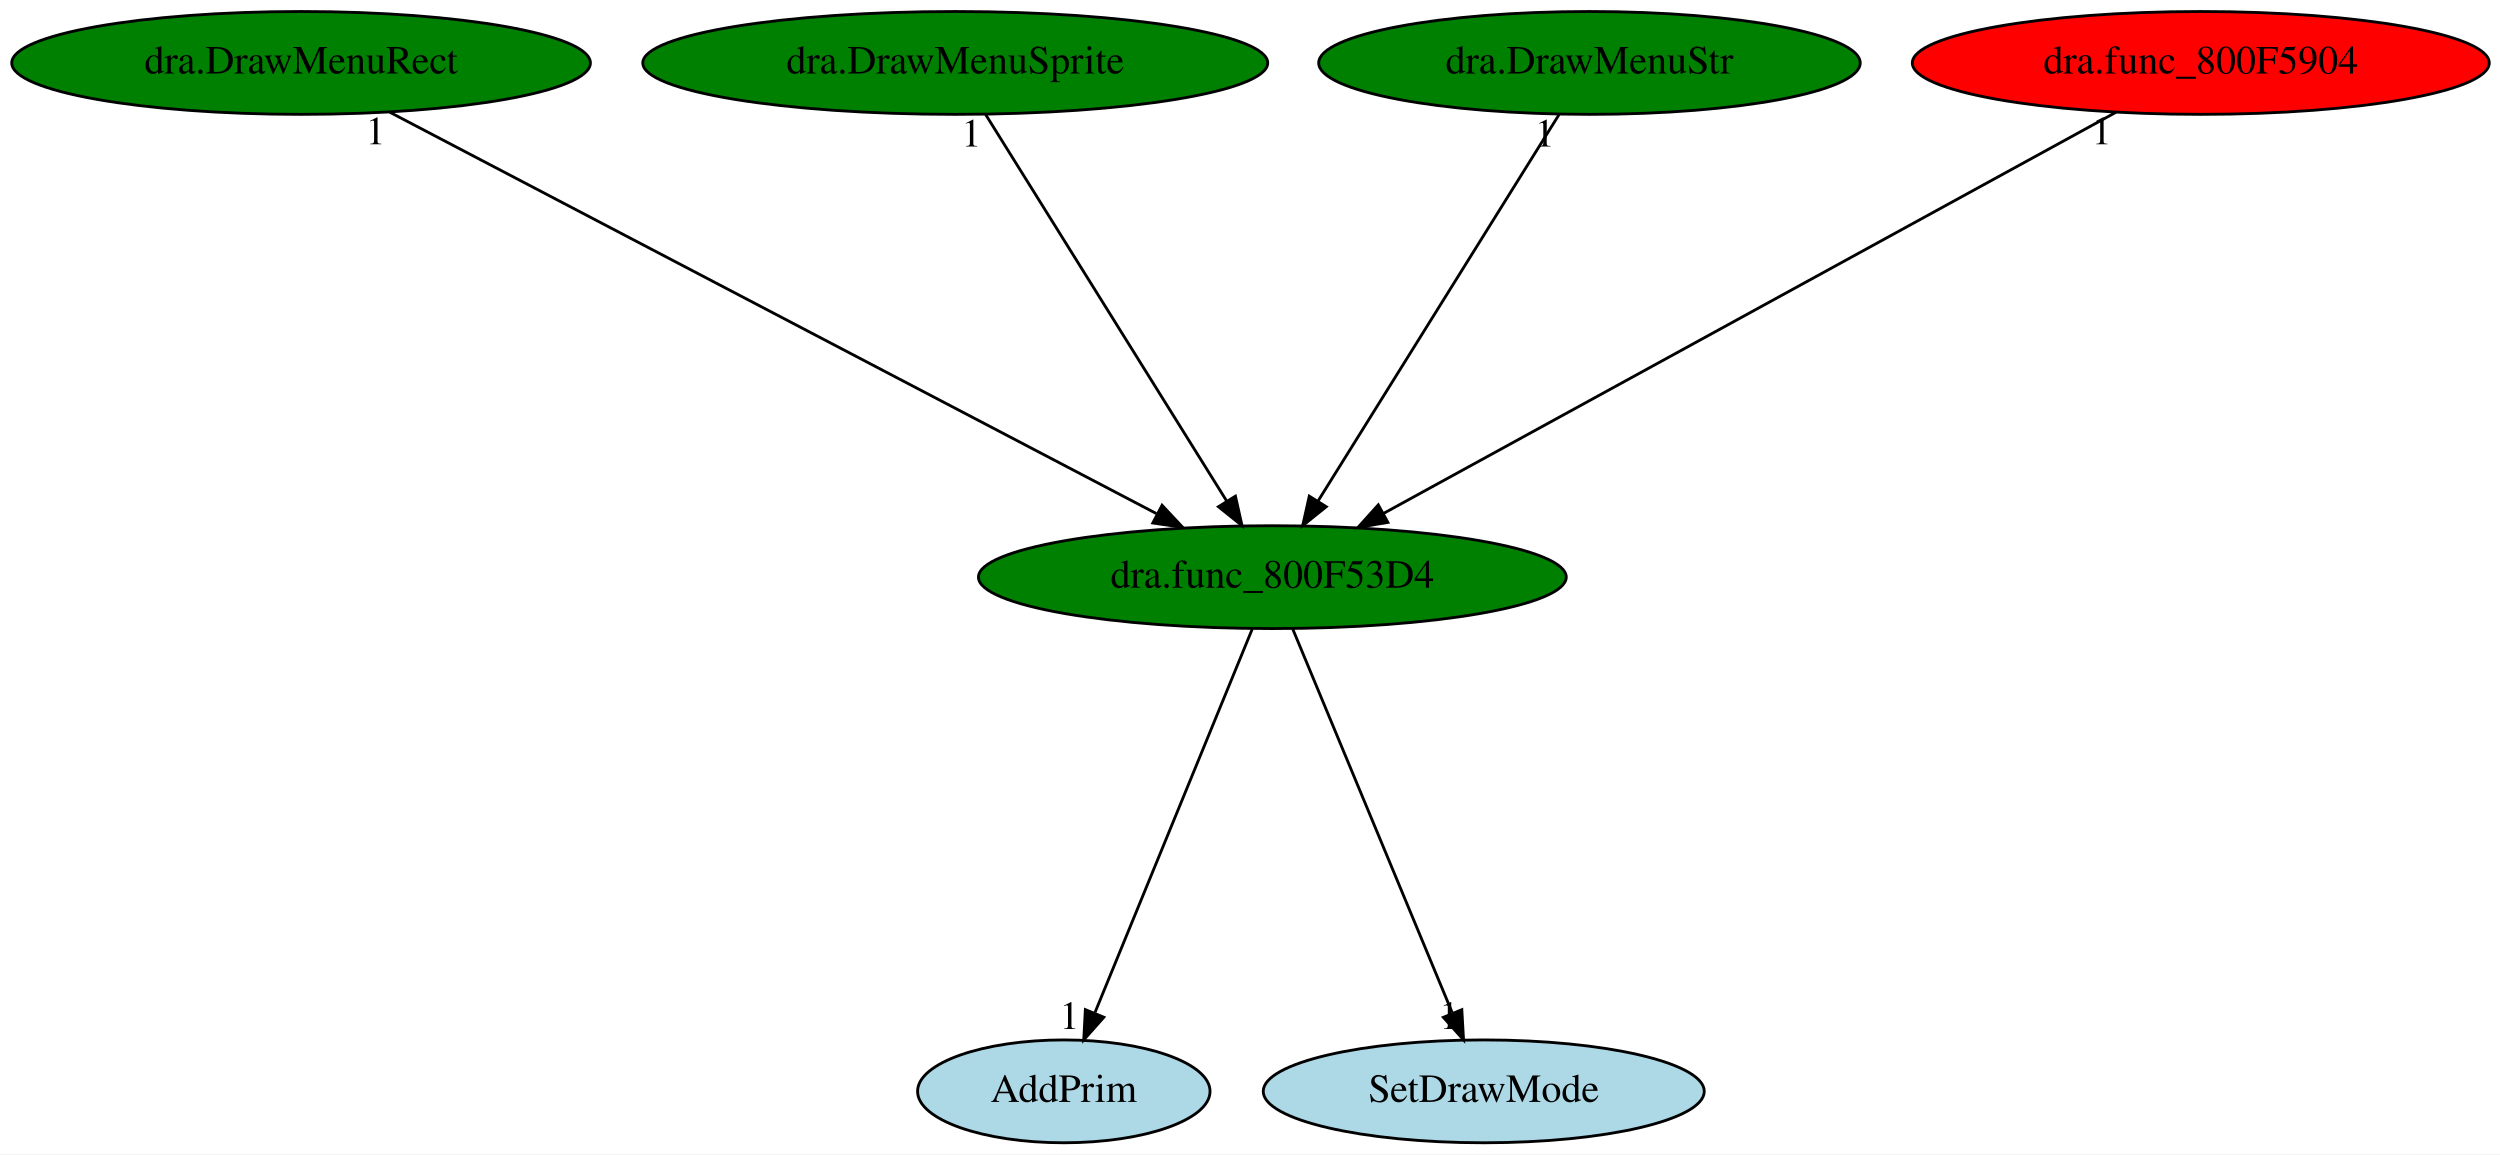
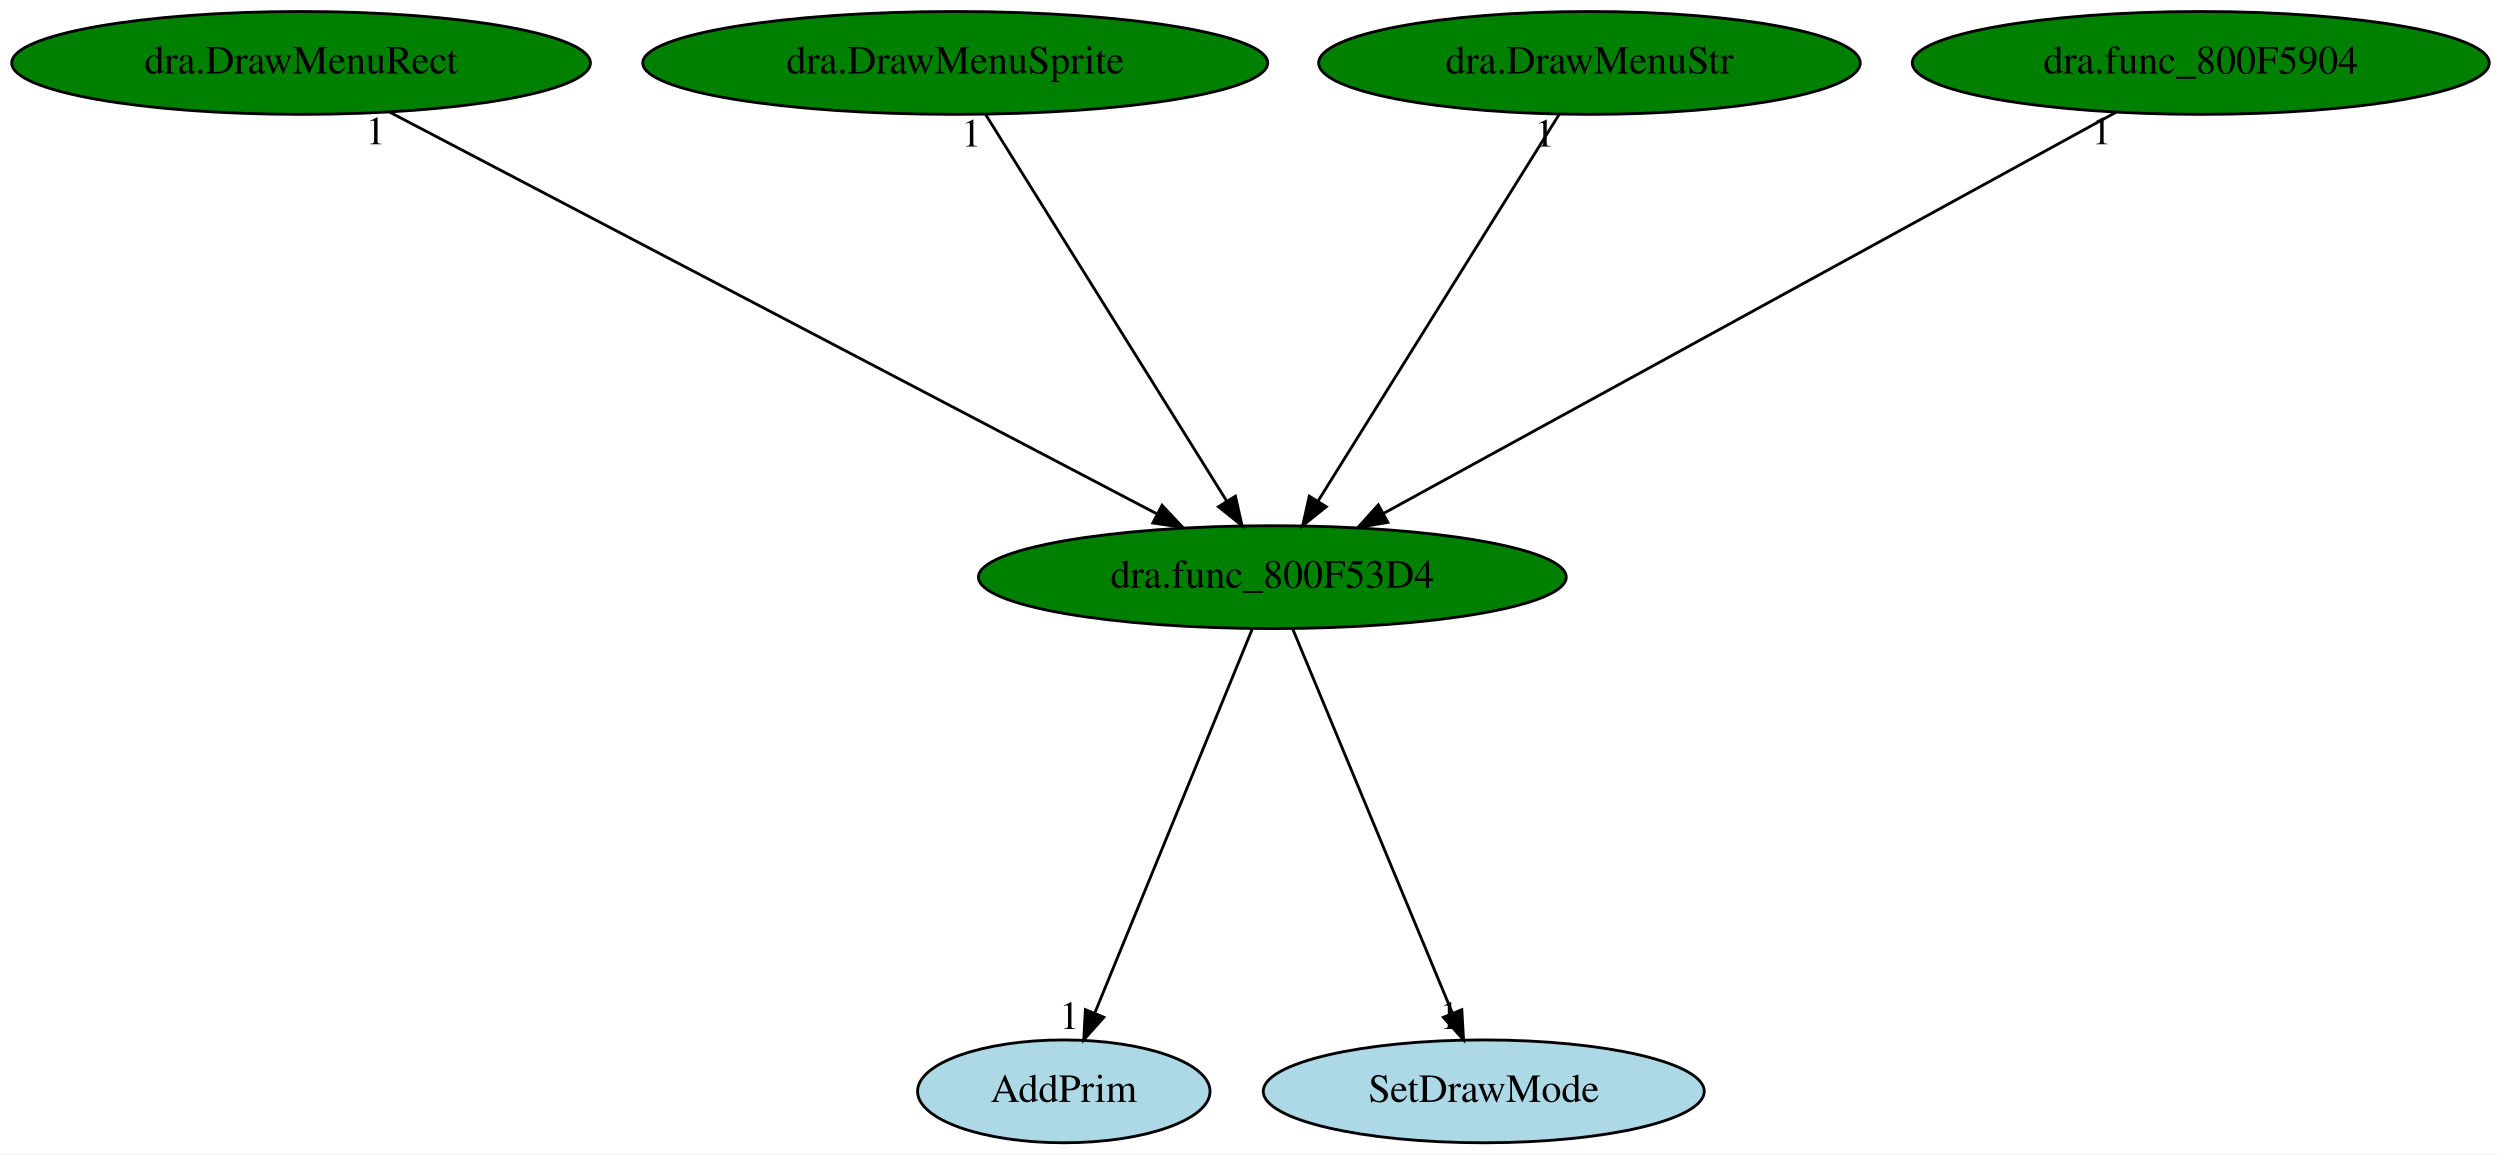
<svg xmlns="http://www.w3.org/2000/svg" xmlns:xlink="http://www.w3.org/1999/xlink" width="875pt" height="404pt" viewBox="0.00 0.00 875.13 404.00">
  <g id="graph0" class="graph" transform="scale(1 1) rotate(0) translate(4 400)">
    <polygon fill="white" stroke="transparent" points="-4,4 -4,-400 871.13,-400 871.13,4 -4,4" />
    <g id="node1" class="node">
      <ellipse fill="green" stroke="black" cx="441.39" cy="-198" rx="102.88" ry="18" />
      <text text-anchor="middle" x="441.39" y="-194.3" font-family="Times,serif" font-size="14.00">dra.func_800F53D4</text>
    </g>
    <g id="node2" class="node">
      <g id="a_node2">
        <a xlink:href="AddPrim.svg" xlink:title="AddPrim">
          <ellipse fill="lightblue" stroke="black" cx="368.39" cy="-18" rx="51.19" ry="18" />
          <text text-anchor="middle" x="368.39" y="-14.3" font-family="Times,serif" font-size="14.00">AddPrim</text>
        </a>
      </g>
    </g>
    <g id="edge1" class="edge">
      <path fill="none" stroke="black" d="M434.39,-179.93C421.64,-148.83 394.53,-82.73 379.32,-45.65" />
      <polygon fill="black" stroke="black" points="382.4,-43.94 375.37,-36.02 375.93,-46.6 382.4,-43.94" />
      <text text-anchor="middle" x="370.37" y="-39.82" font-family="Times,serif" font-size="14.00">1</text>
    </g>
    <g id="node3" class="node">
      <g id="a_node3">
        <a xlink:href="SetDrawMode.svg" xlink:title="SetDrawMode">
          <ellipse fill="lightblue" stroke="black" cx="515.39" cy="-18" rx="77.19" ry="18" />
          <text text-anchor="middle" x="515.39" y="-14.3" font-family="Times,serif" font-size="14.00">SetDrawMode</text>
        </a>
      </g>
    </g>
    <g id="edge2" class="edge">
      <path fill="none" stroke="black" d="M448.49,-179.93C461.42,-148.83 488.89,-82.73 504.31,-45.65" />
      <polygon fill="black" stroke="black" points="507.71,-46.59 508.32,-36.02 501.25,-43.91 507.71,-46.59" />
      <text text-anchor="middle" x="503.32" y="-39.82" font-family="Times,serif" font-size="14.00">1</text>
    </g>
    <g id="node4" class="node">
      <g id="a_node4">
        <a xlink:href="dra.DrawMenuRect.svg" xlink:title="dra.DrawMenuRect">
          <ellipse fill="green" stroke="black" cx="101.39" cy="-378" rx="101.28" ry="18" />
          <text text-anchor="middle" x="101.39" y="-374.3" font-family="Times,serif" font-size="14.00">dra.DrawMenuRect</text>
        </a>
      </g>
    </g>
    <g id="edge3" class="edge">
      <path fill="none" stroke="black" d="M132.47,-360.73C194.15,-328.44 332.04,-256.25 400.79,-220.25" />
      <polygon fill="black" stroke="black" points="402.78,-223.16 410.02,-215.42 399.54,-216.96 402.78,-223.16" />
      <text text-anchor="middle" x="127.47" y="-349.53" font-family="Times,serif" font-size="14.00">1</text>
    </g>
    <g id="node5" class="node">
      <g id="a_node5">
        <a xlink:href="dra.DrawMenuSprite.svg" xlink:title="dra.DrawMenuSprite">
          <ellipse fill="green" stroke="black" cx="330.39" cy="-378" rx="109.38" ry="18" />
          <text text-anchor="middle" x="330.39" y="-374.3" font-family="Times,serif" font-size="14.00">dra.DrawMenuSprite</text>
        </a>
      </g>
    </g>
    <g id="edge4" class="edge">
      <path fill="none" stroke="black" d="M341.03,-359.93C360.59,-328.57 402.35,-261.6 425.36,-224.71" />
      <polygon fill="black" stroke="black" points="428.46,-226.35 430.78,-216.02 422.52,-222.65 428.46,-226.35" />
      <text text-anchor="middle" x="336.03" y="-348.73" font-family="Times,serif" font-size="14.00">1</text>
    </g>
    <g id="node6" class="node">
      <g id="a_node6">
        <a xlink:href="dra.DrawMenuStr.svg" xlink:title="dra.DrawMenuStr">
          <ellipse fill="green" stroke="black" cx="552.39" cy="-378" rx="94.78" ry="18" />
          <text text-anchor="middle" x="552.39" y="-374.3" font-family="Times,serif" font-size="14.00">dra.DrawMenuStr</text>
        </a>
      </g>
    </g>
    <g id="edge5" class="edge">
      <path fill="none" stroke="black" d="M541.75,-359.93C522.19,-328.57 480.43,-261.6 457.42,-224.71" />
      <polygon fill="black" stroke="black" points="460.26,-222.65 452,-216.02 454.32,-226.35 460.26,-222.65" />
      <text text-anchor="middle" x="536.75" y="-348.73" font-family="Times,serif" font-size="14.00">1</text>
    </g>
    <g id="node7" class="node">
      <g id="a_node7">
        <a xlink:href="dra.func_800F5904.svg" xlink:title="dra.func_800F5904">
-           <ellipse fill="red" stroke="black" cx="766.39" cy="-378" rx="100.98" ry="18" />
+           <ellipse fill="green" stroke="black" cx="766.39" cy="-378" rx="100.98" ry="18" />
          <text text-anchor="middle" x="766.39" y="-374.3" font-family="Times,serif" font-size="14.00">dra.func_800F5904</text>
        </a>
      </g>
    </g>
    <g id="edge6" class="edge">
      <path fill="none" stroke="black" d="M736.69,-360.73C677.72,-328.44 545.92,-256.25 480.2,-220.25" />
      <polygon fill="black" stroke="black" points="481.83,-217.16 471.38,-215.42 478.47,-223.3 481.83,-217.16" />
      <text text-anchor="middle" x="731.69" y="-349.53" font-family="Times,serif" font-size="14.00">1</text>
    </g>
  </g>
</svg>
